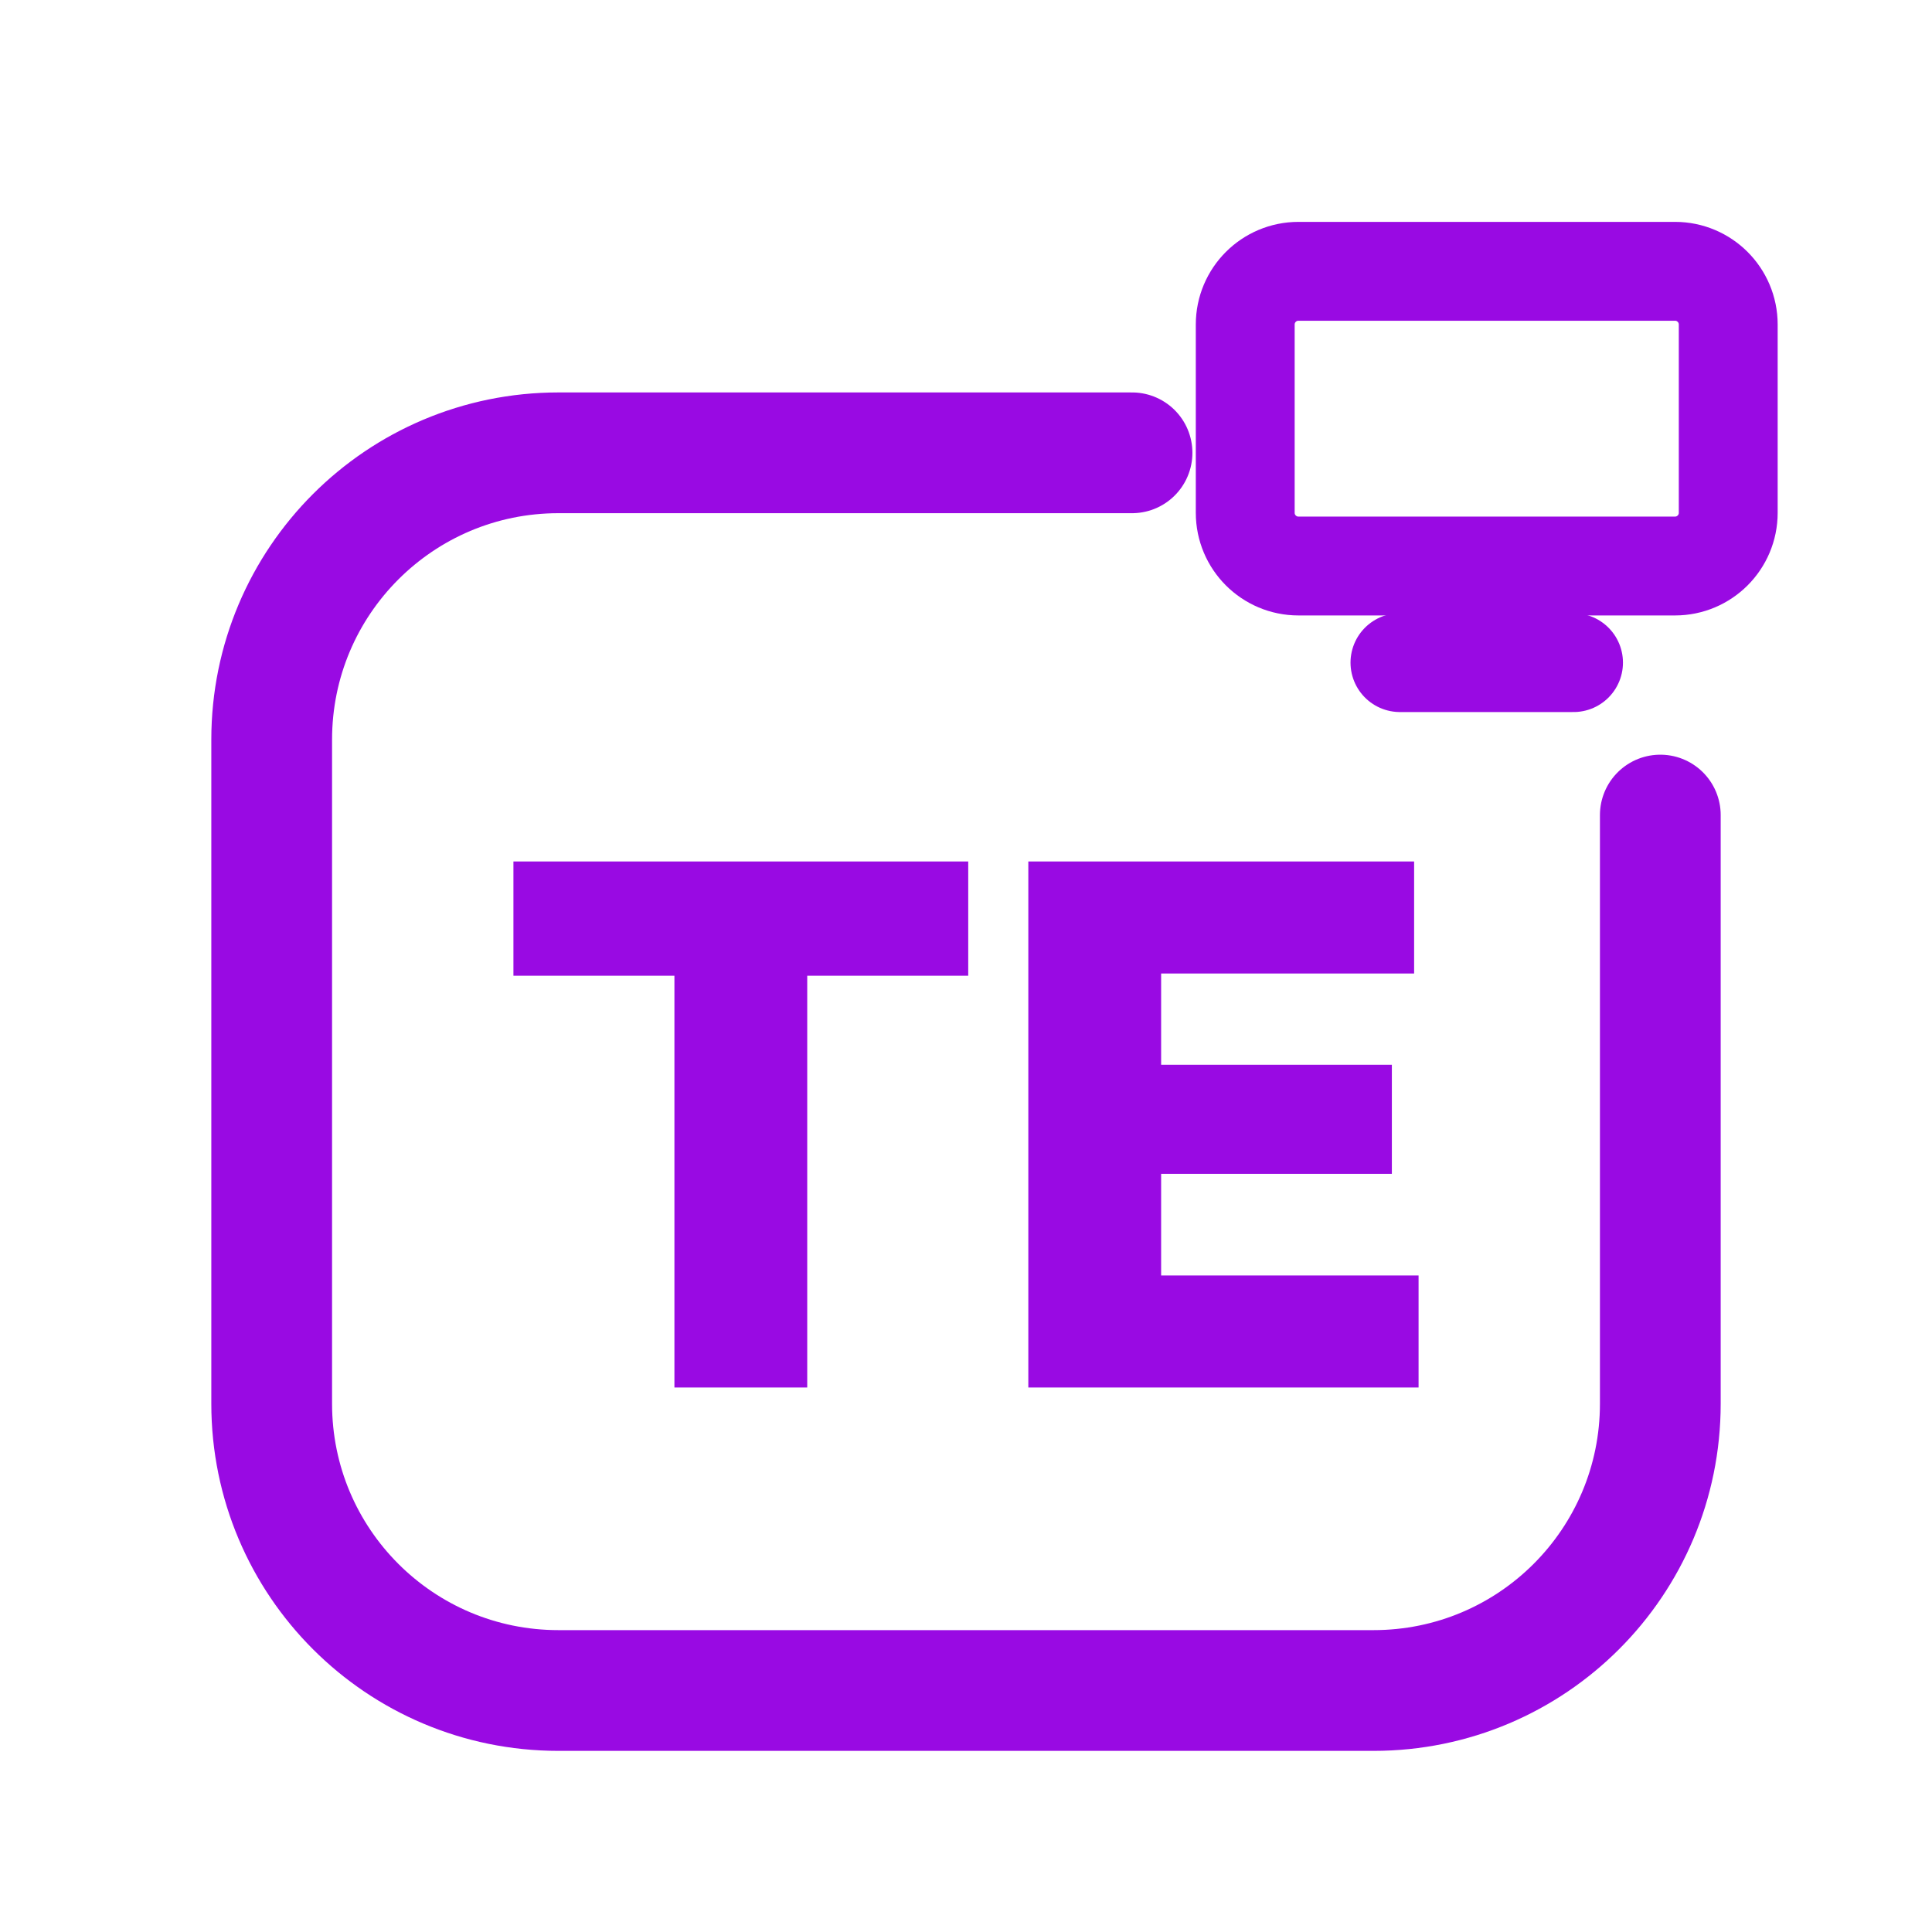
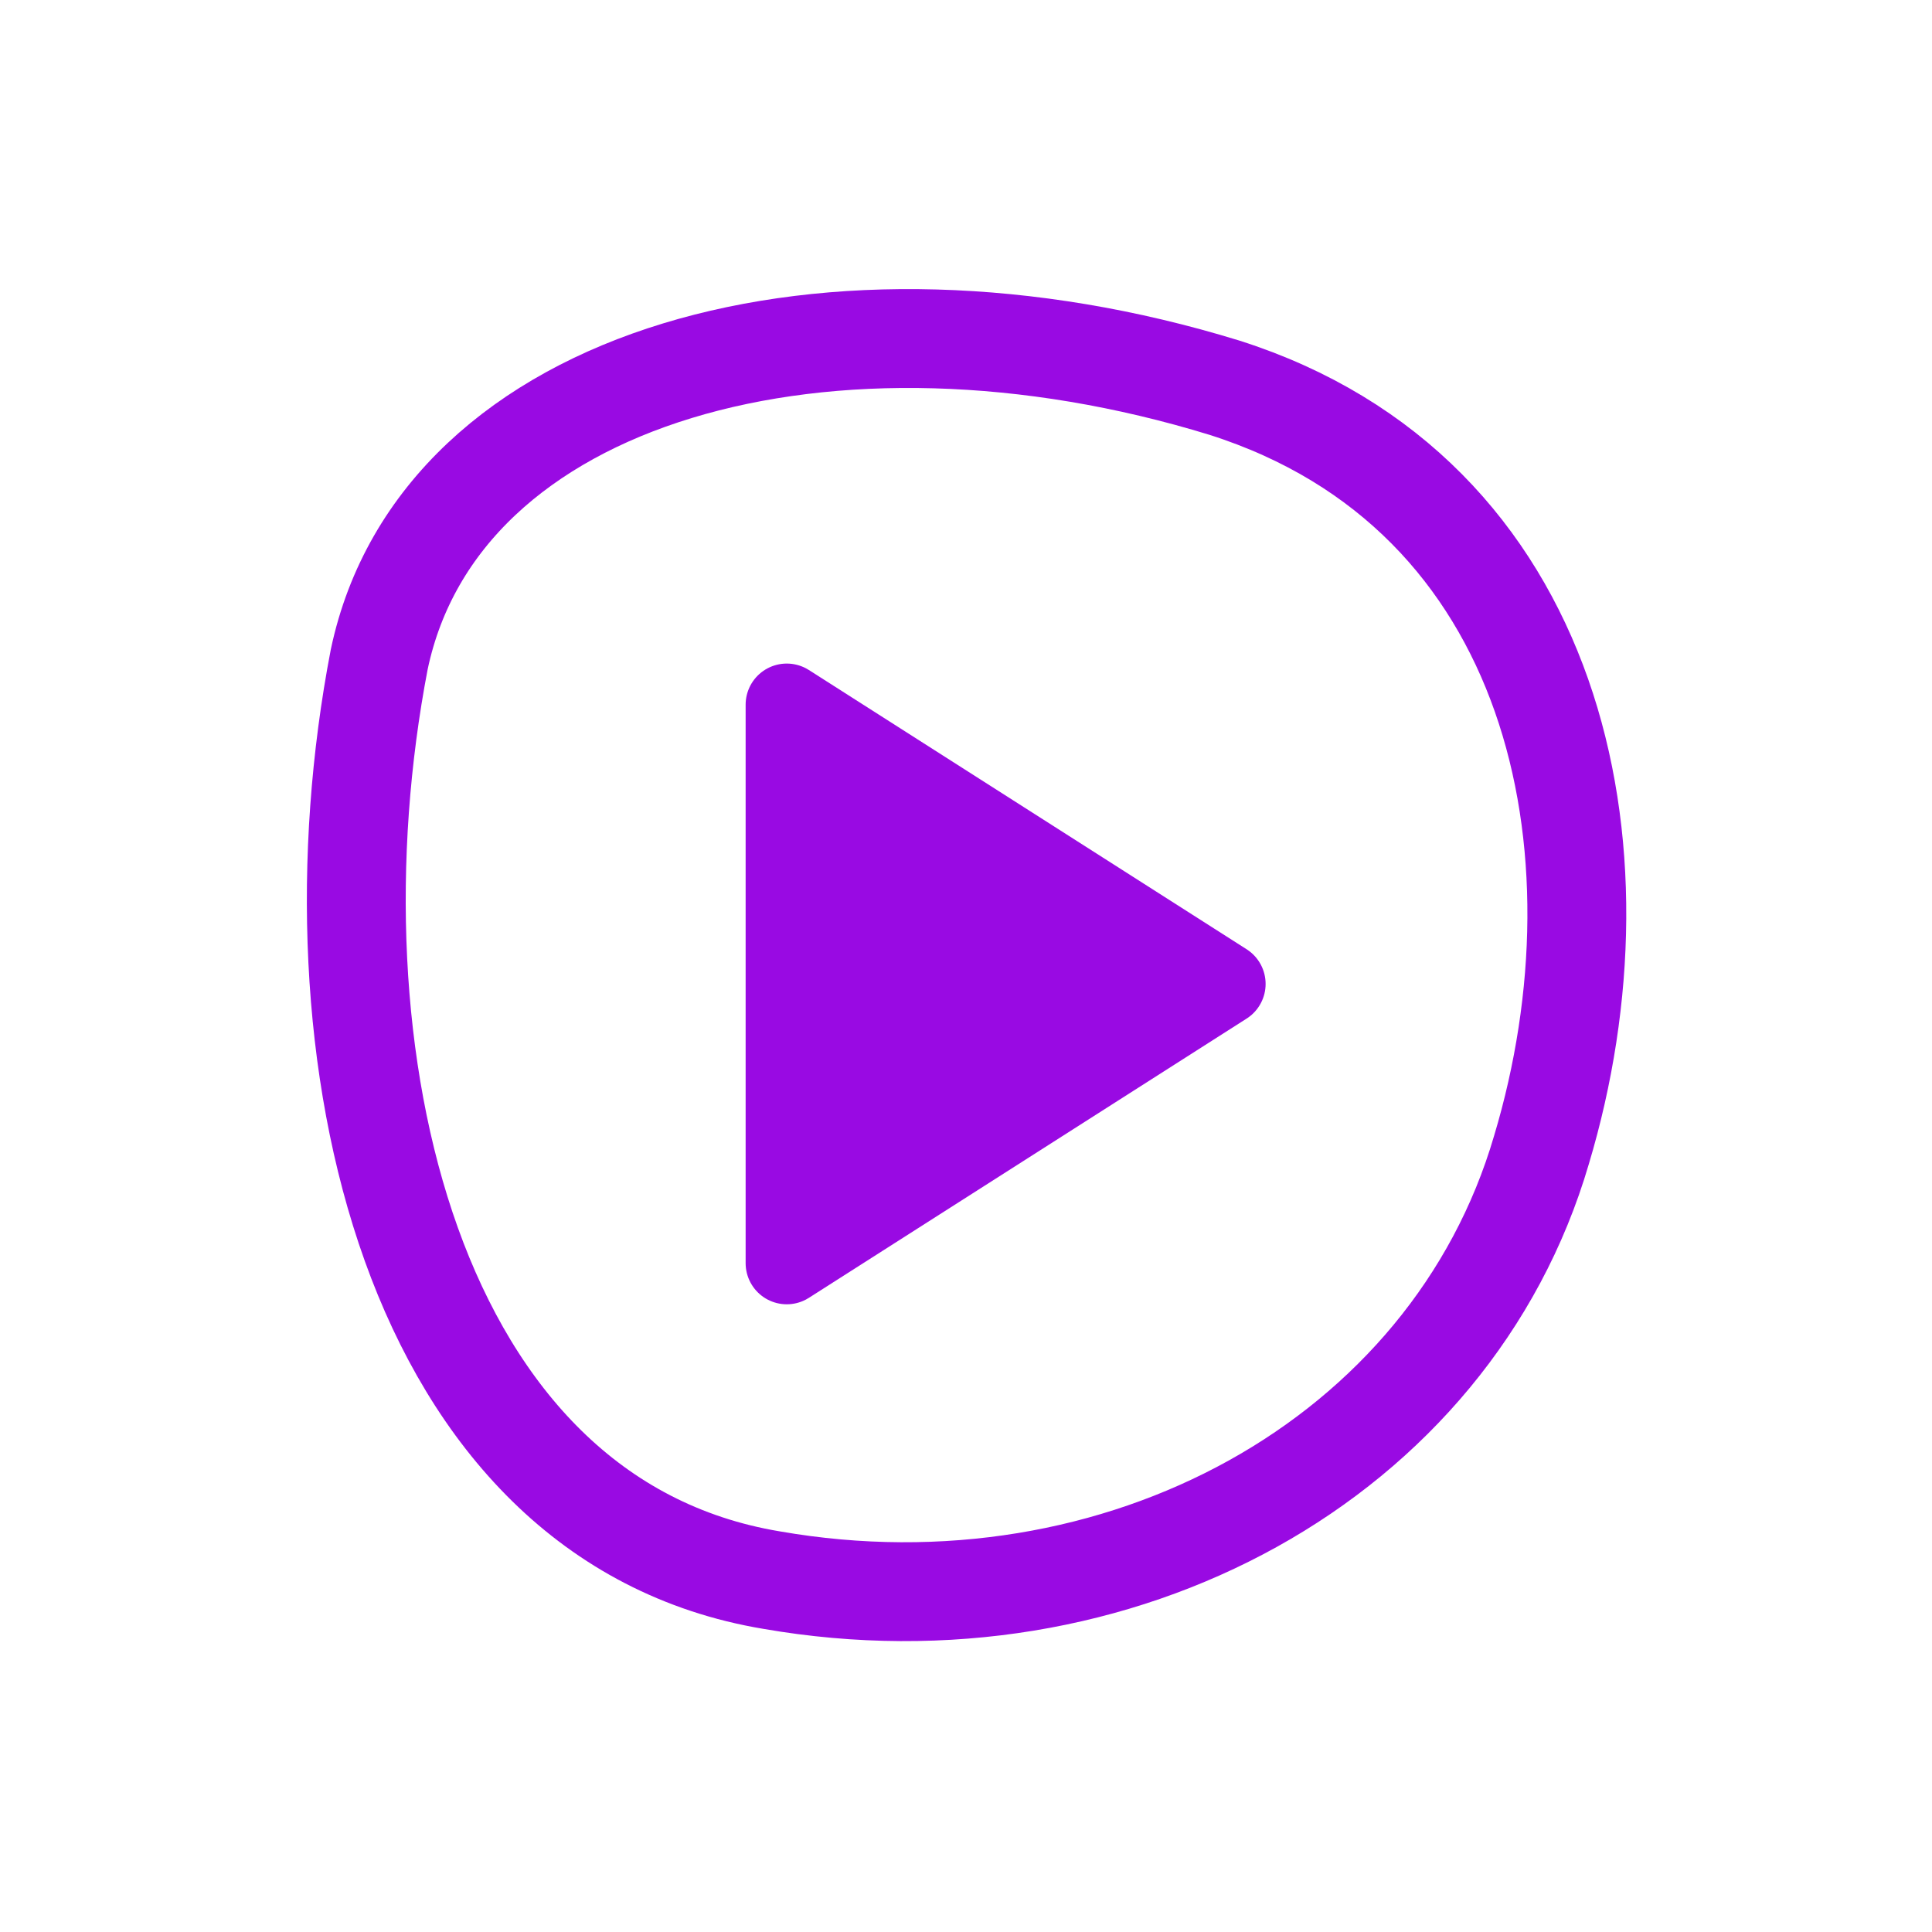
<svg xmlns="http://www.w3.org/2000/svg" viewBox="0 0 512 512" width="512" height="512">
-   <path d="M 300 120 L 148 120 C 106 120 72 154 72 196 L 72 372 C 72 414 106 448 148 448 L 364 448 C 406 448 440 414 440 372 L 440 216" fill="none" stroke="#990AE3" stroke-width="32.0" stroke-linecap="round" stroke-linejoin="round" />
-   <rect x="330.0" y="71.9" width="128.0" height="78.1" rx="14.1" fill="none" stroke="#990AE3" stroke-width="26.2" stroke-linecap="round" stroke-linejoin="round" />
-   <path d="M 371.0 175.6 L 417.0 175.6" fill="none" stroke="#990AE3" stroke-width="26.2" stroke-linecap="round" stroke-linejoin="round" />
-   <path d="M178.73 367.7V229.283H213.924V367.7ZM136.065 258.579V228.3H256.59V258.579Z" fill="#990AE3" stroke="none" />
-   <path d="M272.516 367.7V228.3H307.71V367.7ZM300.435 367.7V338.011H375.935V367.7ZM300.435 311.075V282.172H368.857V311.075ZM300.435 257.989V228.3H374.755V257.989Z" fill="#990AE3" stroke="none" />
+   <g transform="translate(256 256) scale(1) translate(-275.5 -257.25)">
+     <path d="M 120 176 C 136 100 240 72 344 104 C 432 132 452 226 428 306 C 404 388 316 436 224 420 C 128 404 100 280 120 176 Z" fill="none" stroke="#990AE3" stroke-width="26.2" stroke-linecap="round" stroke-linejoin="round" />
+     <path d="M 228 188 L 344 262 L 228 336 Z" stroke="#990AE3" stroke-width="21.8" stroke-linecap="round" stroke-linejoin="round" fill="#990AE3" />
+   </g>
</svg>
